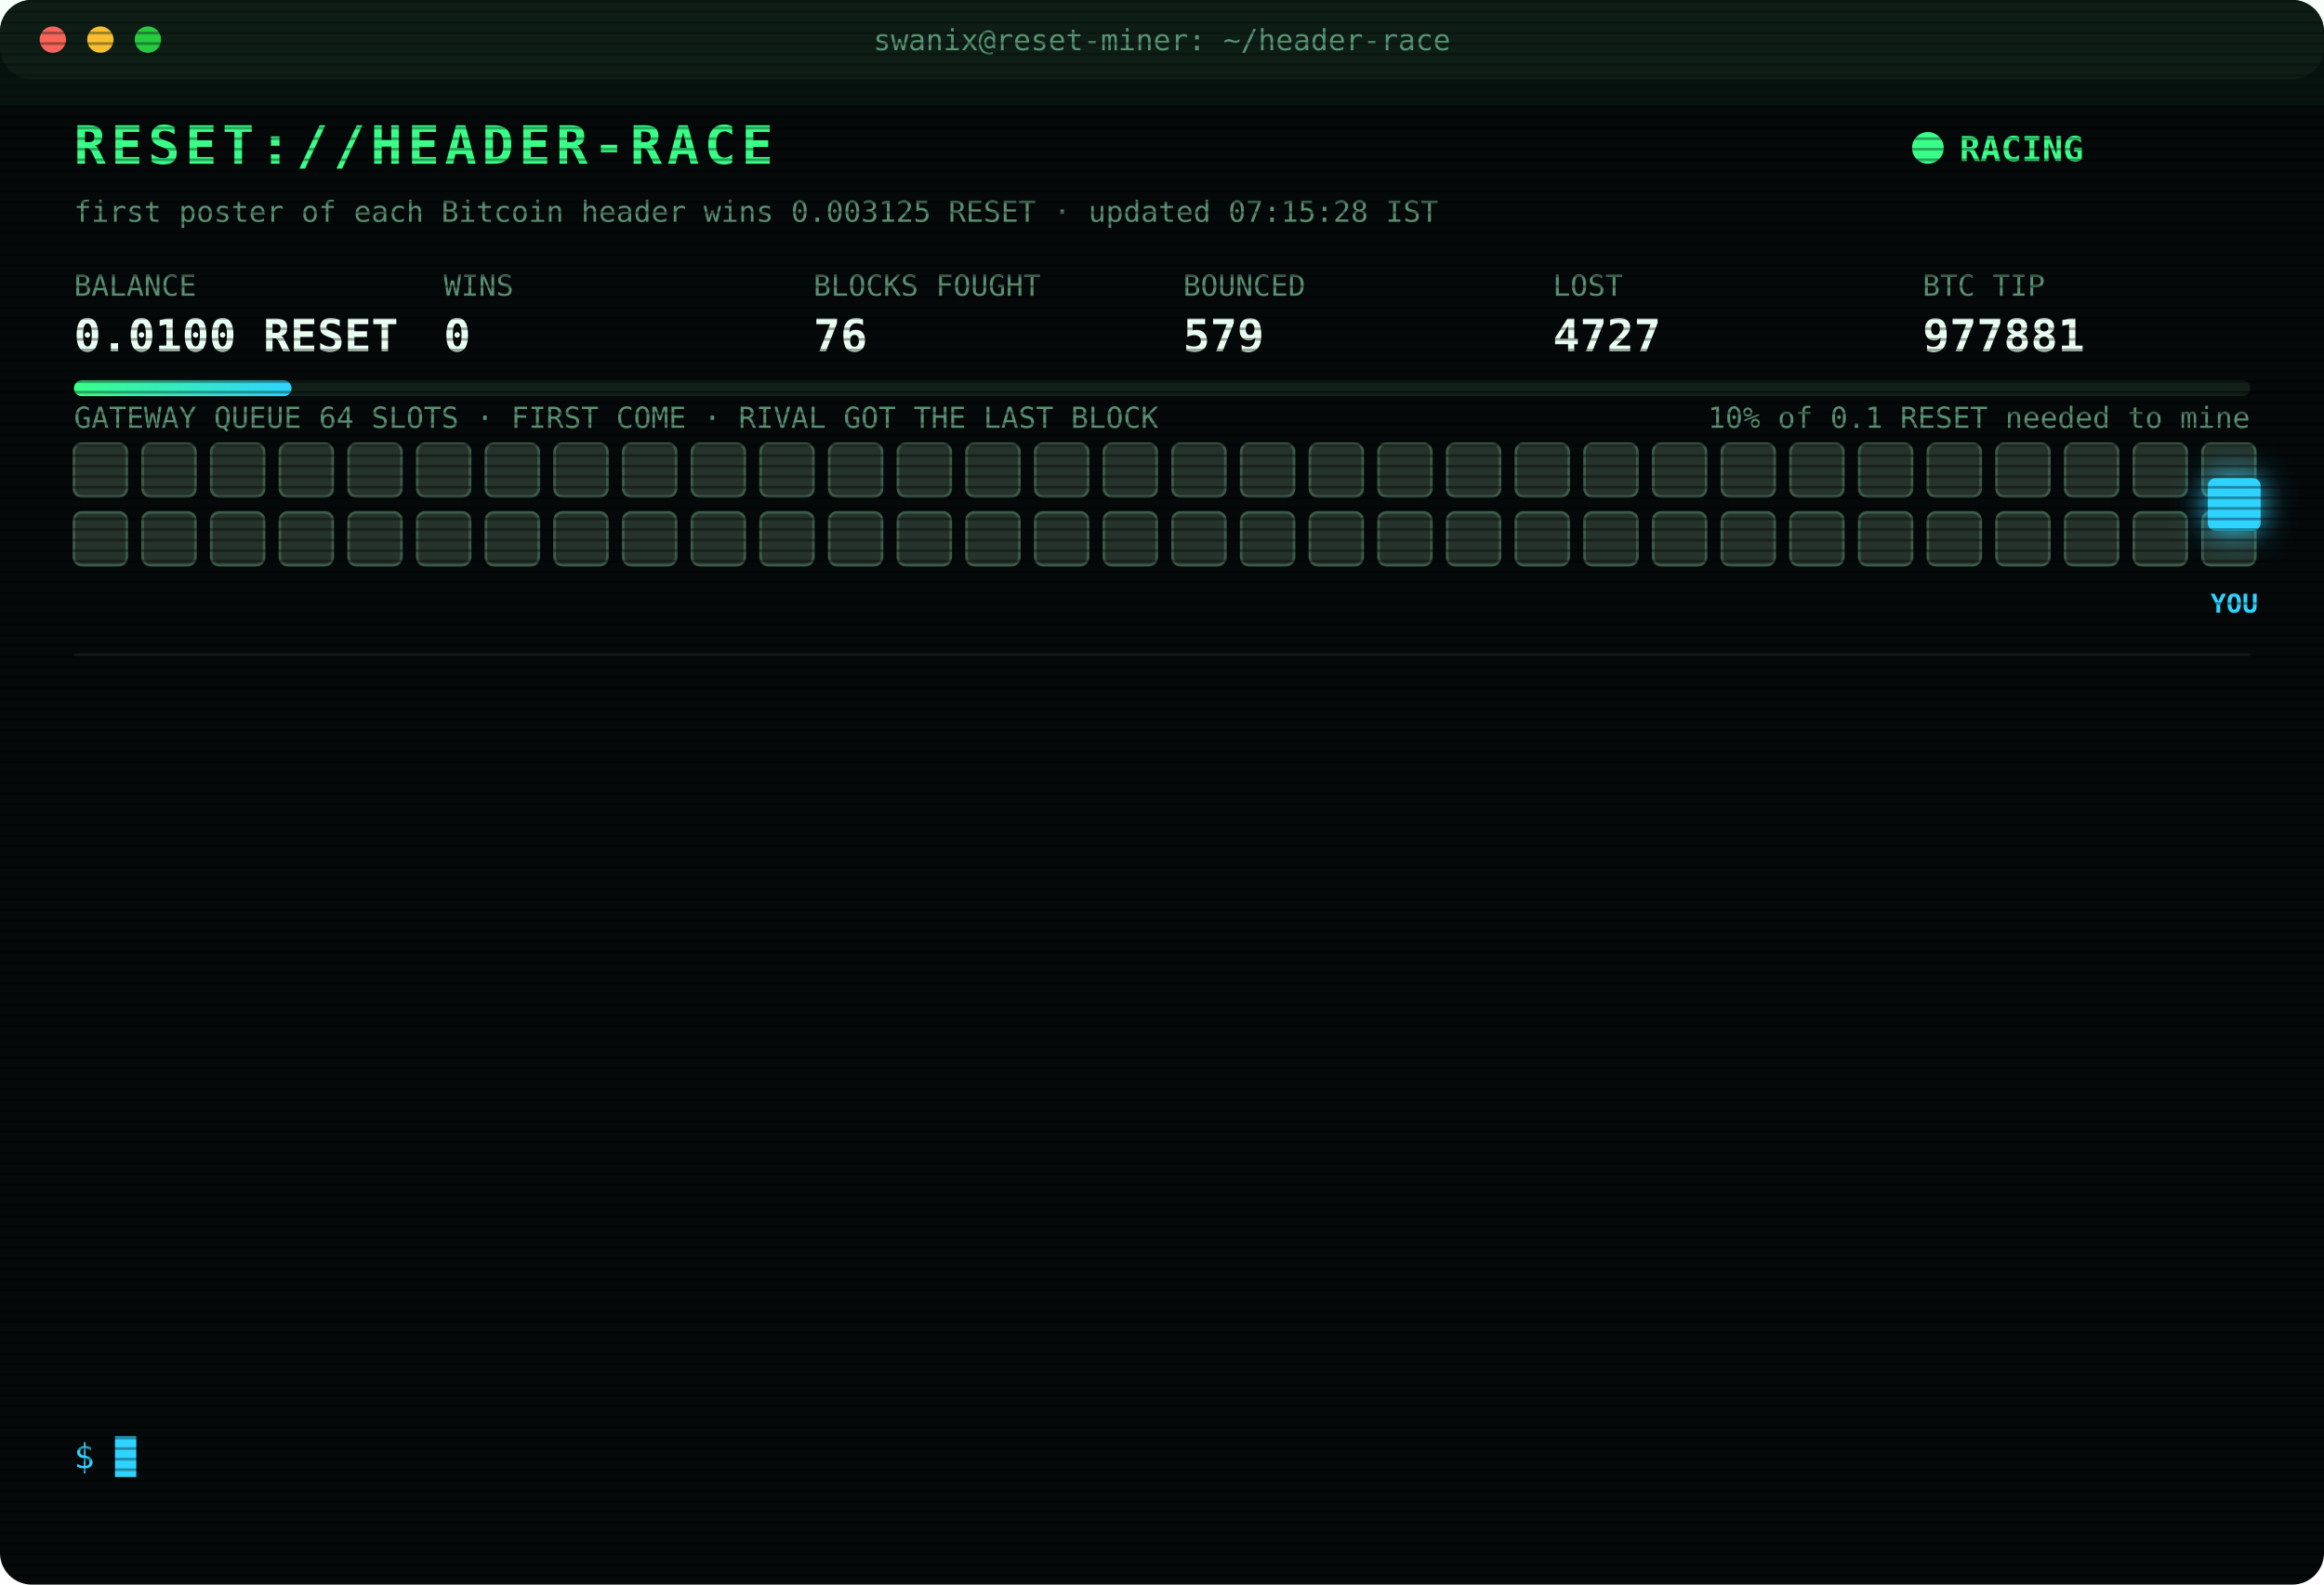
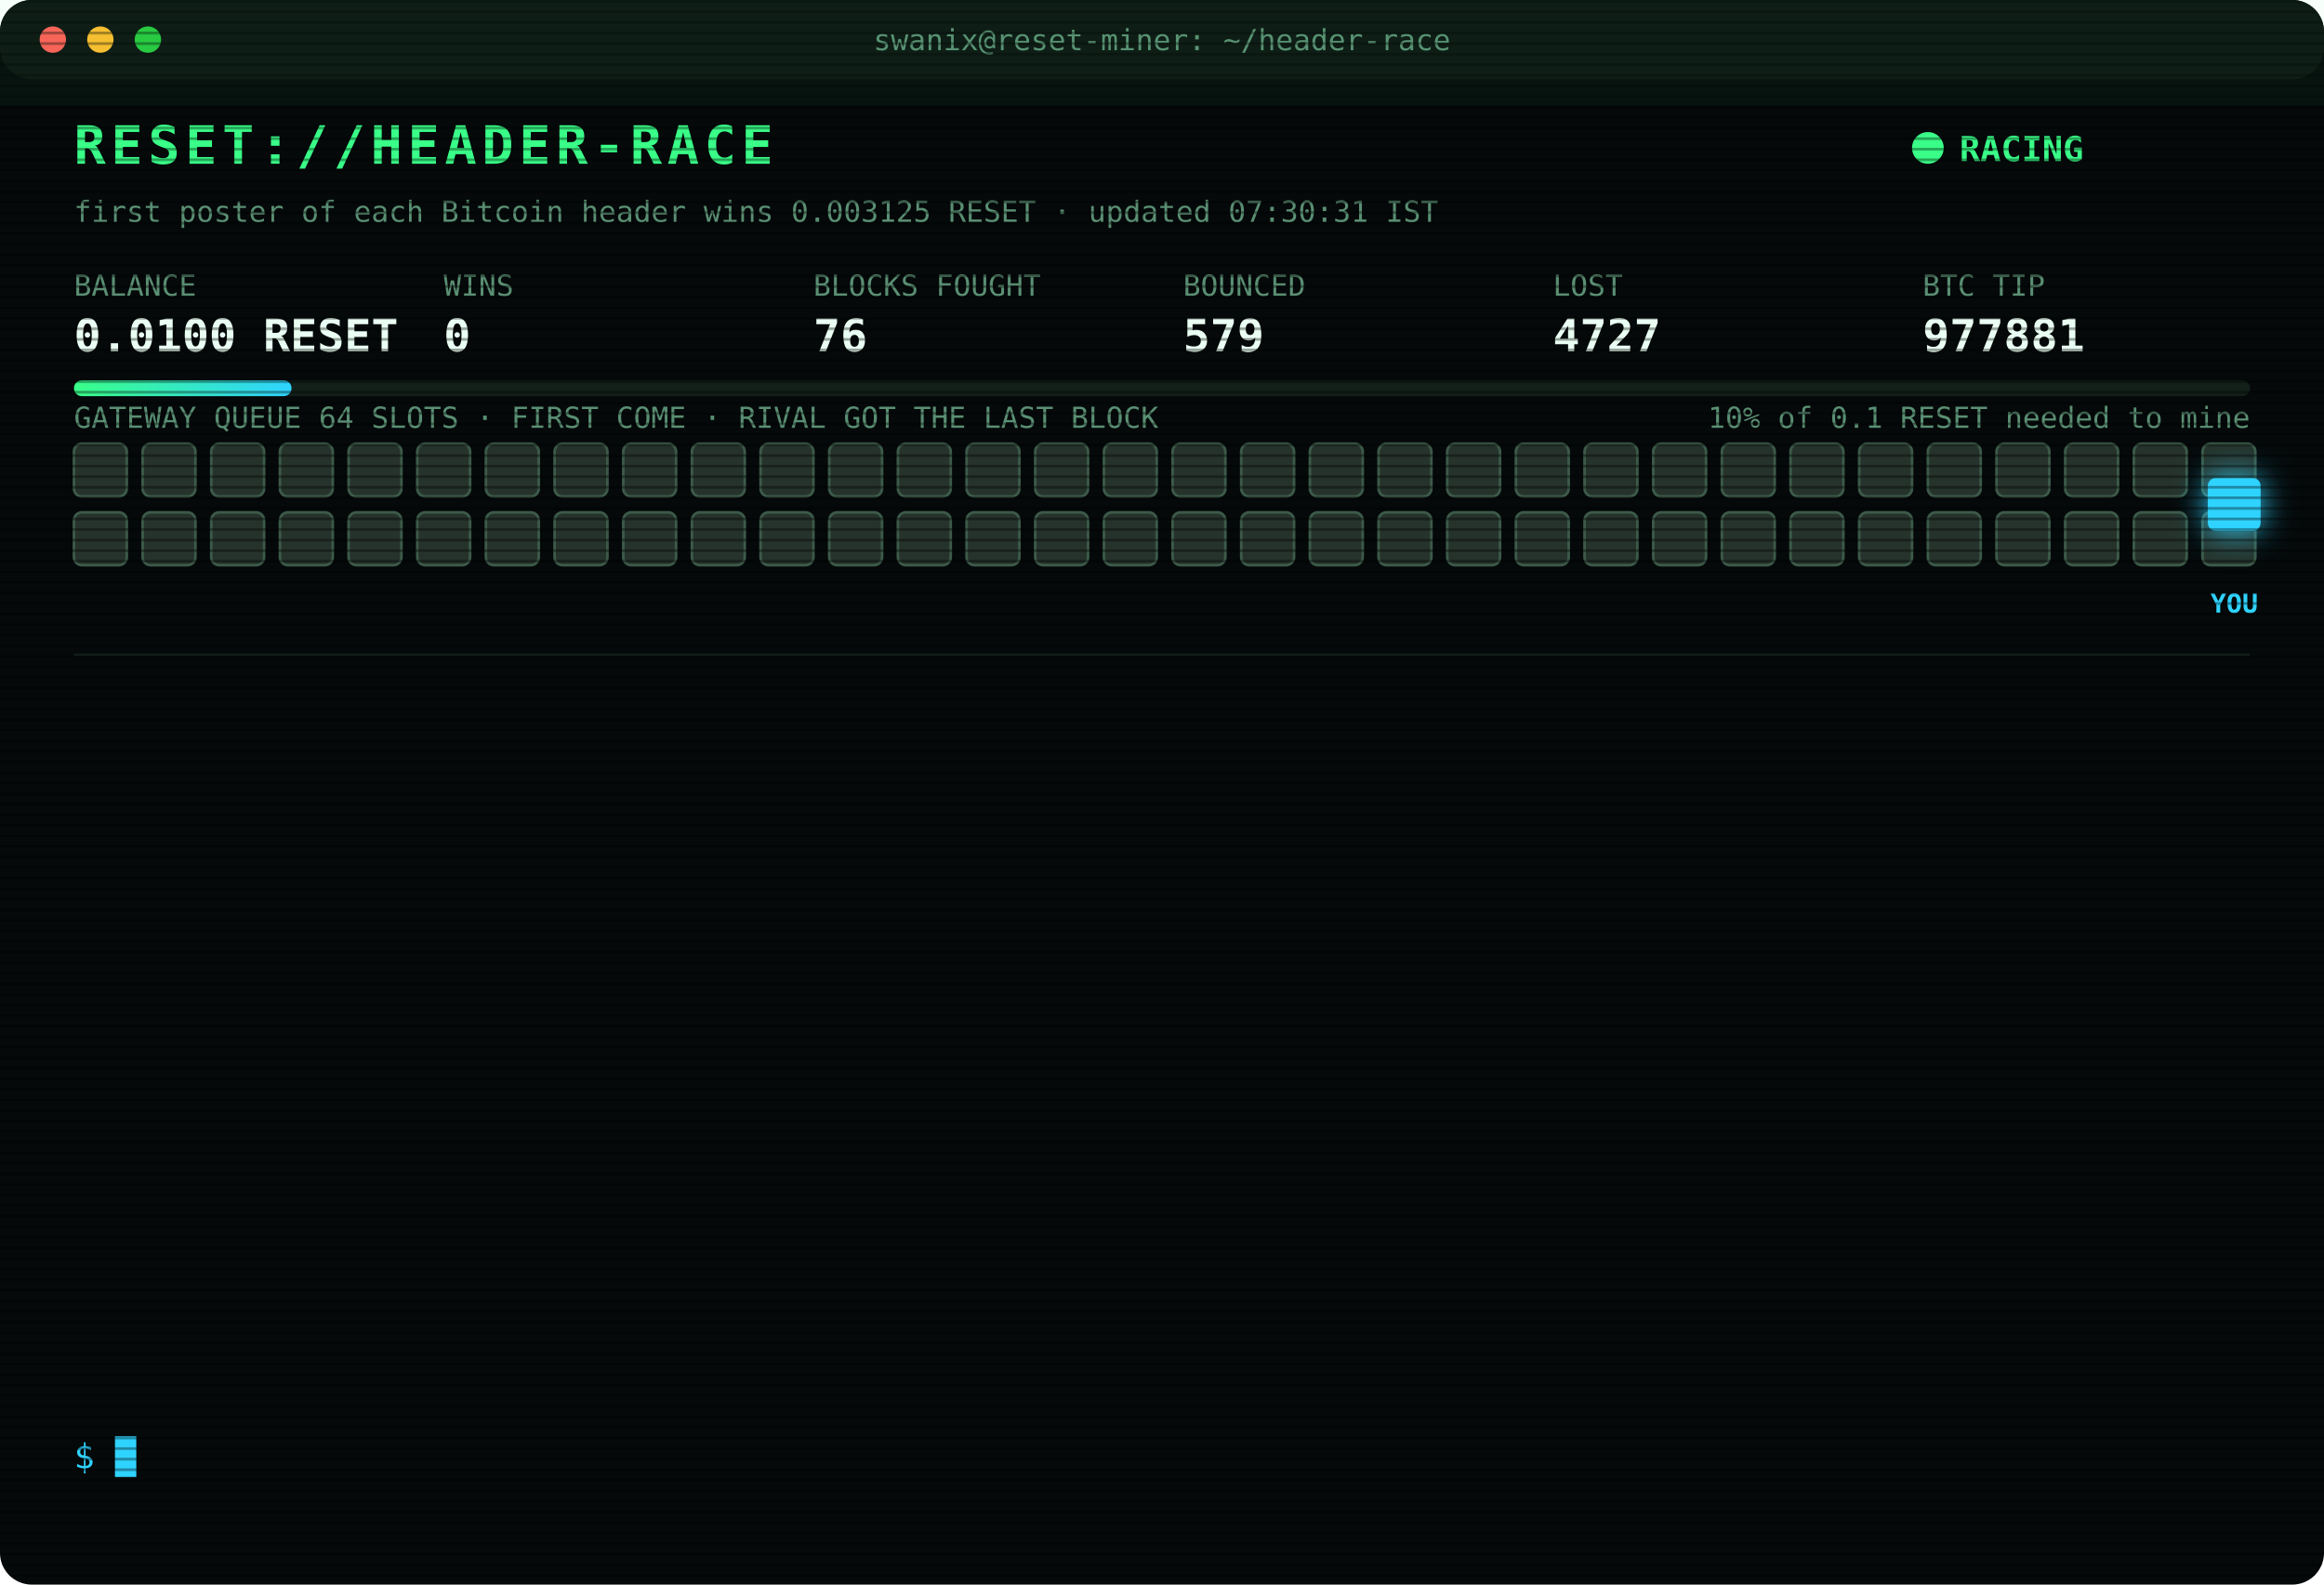
<svg xmlns="http://www.w3.org/2000/svg" width="880" height="600" viewBox="0 0 880 600" font-family="ui-monospace,SFMono-Regular,Menlo,Consolas,monospace">
  <style>
text{font-size:13px;fill:#7CFFB2}
.title{font-size:20px;font-weight:700;fill:#39FF88;letter-spacing:2px;animation:glitch 3s infinite steps(1)}
.sub{fill:#2fd3ff}.k{fill:#5a8f73;font-size:11px}.v{font-size:17px;font-weight:700;fill:#eafff3}
.ts{fill:#3f6b56}.boot{fill:#2fd3ff}.dim{fill:#5a8f73}.bad{fill:#ff4d6d}.warn{fill:#ffd23f}.mag{fill:#ff5cf0}.win{fill:#39FF88;font-weight:700}
.tag{font-size:10px;fill:#2fd3ff;font-weight:700}
.rival{fill:#26332c;stroke:#3c5a49;animation:jam 1.2s infinite alternate}
.idle{fill:#141c18;stroke:#22302a;animation:breathe 4s infinite}
.me{fill:#2fd3ff;filter:drop-shadow(0 0 6px #2fd3ff)}
.hover{animation:nudge 1.1s infinite ease-in-out}.bounce{animation:kick 1.4s infinite}
.ln{opacity:0;animation:in .4s forwards}
.cur{animation:blink 1s infinite steps(1)}
.scan{animation:scan 6s infinite linear}
.led{animation:blink 1.4s infinite}
@keyframes in{from{opacity:0;transform:translateX(-6px)}to{opacity:1;transform:none}}
@keyframes blink{50%{opacity:0}}
@keyframes jam{to{fill:#33463b}}
@keyframes breathe{50%{opacity:.4}}
@keyframes nudge{50%{transform:translateX(-10px)}}
@keyframes kick{0%,100%{transform:none}30%{transform:translateX(-14px)}55%{transform:translateX(10px) translateY(-6px)}}
@keyframes glitch{0%,92%{transform:none}93%{transform:translateX(2px);fill:#ff4d6d}95%{transform:translateX(-2px);fill:#2fd3ff}97%{transform:none}}
@keyframes scan{from{transform:translateY(-40px)}to{transform:translateY(600px)}}
</style>
  <defs>
    <pattern id="sl" width="4" height="4" patternUnits="userSpaceOnUse">
      <rect width="4" height="1" fill="#000" opacity=".35" />
    </pattern>
    <linearGradient id="bar">
      <stop offset="0" stop-color="#39FF88" />
      <stop offset="1" stop-color="#2fd3ff" />
    </linearGradient>
  </defs>
  <rect width="880" height="600" rx="12" fill="#05090a" />
  <rect width="880" height="30" rx="12" fill="#0d1512" />
  <circle cx="20" cy="15" r="5" fill="#ff5f57" />
  <circle cx="38" cy="15" r="5" fill="#febc2e" />
  <circle cx="56" cy="15" r="5" fill="#28c840" />
  <text x="440" y="19" text-anchor="middle" class="k">swanix@reset-miner: ~/header-race</text>
  <text x="28" y="62" class="title">RESET://HEADER-RACE</text>
  <circle class="led" cx="730" cy="56" r="6" fill="#39FF88" />
  <text x="742" y="61" class="win">RACING</text>
-   <text x="28" y="84" class="k">first poster of each Bitcoin header wins 0.003125 RESET · updated 07:15:28 IST</text>
+   <text x="28" y="84" class="k">first poster of each Bitcoin header wins 0.003125 RESET · updated 07:30:31 IST</text>
  <text x="28" y="112" class="k">BALANCE</text>
  <text x="28" y="133" class="v">0.0100 RESET</text>
  <text x="168" y="112" class="k">WINS</text>
  <text x="168" y="133" class="v">0</text>
  <text x="308" y="112" class="k">BLOCKS FOUGHT</text>
  <text x="308" y="133" class="v">76</text>
  <text x="448" y="112" class="k">BOUNCED</text>
  <text x="448" y="133" class="v">579</text>
  <text x="588" y="112" class="k">LOST</text>
  <text x="588" y="133" class="v">4727</text>
  <text x="728" y="112" class="k">BTC TIP</text>
  <text x="728" y="133" class="v">977881</text>
  <rect x="28" y="144" width="824" height="6" rx="3" fill="#13201a" />
  <rect x="28" y="144" width="82.4" height="6" rx="3" fill="url(#bar)" />
  <text x="852" y="162" text-anchor="end" class="k">10% of 0.1 RESET needed to mine</text>
  <text x="28" y="162" class="k">GATEWAY QUEUE 64 SLOTS · FIRST COME · RIVAL GOT THE LAST BLOCK</text>
  <rect class="rival" x="28" y="168" width="20" height="20" rx="3" style="animation-delay:0.00s" />
  <rect class="rival" x="54" y="168" width="20" height="20" rx="3" style="animation-delay:0.05s" />
  <rect class="rival" x="80" y="168" width="20" height="20" rx="3" style="animation-delay:0.10s" />
  <rect class="rival" x="106" y="168" width="20" height="20" rx="3" style="animation-delay:0.15s" />
  <rect class="rival" x="132" y="168" width="20" height="20" rx="3" style="animation-delay:0.20s" />
  <rect class="rival" x="158" y="168" width="20" height="20" rx="3" style="animation-delay:0.25s" />
  <rect class="rival" x="184" y="168" width="20" height="20" rx="3" style="animation-delay:0.30s" />
  <rect class="rival" x="210" y="168" width="20" height="20" rx="3" style="animation-delay:0.35s" />
  <rect class="rival" x="236" y="168" width="20" height="20" rx="3" style="animation-delay:0.40s" />
  <rect class="rival" x="262" y="168" width="20" height="20" rx="3" style="animation-delay:0.45s" />
  <rect class="rival" x="288" y="168" width="20" height="20" rx="3" style="animation-delay:0.50s" />
  <rect class="rival" x="314" y="168" width="20" height="20" rx="3" style="animation-delay:0.55s" />
  <rect class="rival" x="340" y="168" width="20" height="20" rx="3" style="animation-delay:0.60s" />
  <rect class="rival" x="366" y="168" width="20" height="20" rx="3" style="animation-delay:0.65s" />
  <rect class="rival" x="392" y="168" width="20" height="20" rx="3" style="animation-delay:0.70s" />
  <rect class="rival" x="418" y="168" width="20" height="20" rx="3" style="animation-delay:0.75s" />
  <rect class="rival" x="444" y="168" width="20" height="20" rx="3" style="animation-delay:0.80s" />
  <rect class="rival" x="470" y="168" width="20" height="20" rx="3" style="animation-delay:0.85s" />
  <rect class="rival" x="496" y="168" width="20" height="20" rx="3" style="animation-delay:0.90s" />
  <rect class="rival" x="522" y="168" width="20" height="20" rx="3" style="animation-delay:0.95s" />
  <rect class="rival" x="548" y="168" width="20" height="20" rx="3" style="animation-delay:1.00s" />
  <rect class="rival" x="574" y="168" width="20" height="20" rx="3" style="animation-delay:1.05s" />
  <rect class="rival" x="600" y="168" width="20" height="20" rx="3" style="animation-delay:1.10s" />
  <rect class="rival" x="626" y="168" width="20" height="20" rx="3" style="animation-delay:1.15s" />
  <rect class="rival" x="652" y="168" width="20" height="20" rx="3" style="animation-delay:1.20s" />
  <rect class="rival" x="678" y="168" width="20" height="20" rx="3" style="animation-delay:1.25s" />
  <rect class="rival" x="704" y="168" width="20" height="20" rx="3" style="animation-delay:1.30s" />
  <rect class="rival" x="730" y="168" width="20" height="20" rx="3" style="animation-delay:1.35s" />
  <rect class="rival" x="756" y="168" width="20" height="20" rx="3" style="animation-delay:1.40s" />
  <rect class="rival" x="782" y="168" width="20" height="20" rx="3" style="animation-delay:1.45s" />
  <rect class="rival" x="808" y="168" width="20" height="20" rx="3" style="animation-delay:1.50s" />
  <rect class="rival" x="834" y="168" width="20" height="20" rx="3" style="animation-delay:1.55s" />
  <rect class="rival" x="28" y="194" width="20" height="20" rx="3" style="animation-delay:1.60s" />
  <rect class="rival" x="54" y="194" width="20" height="20" rx="3" style="animation-delay:1.65s" />
  <rect class="rival" x="80" y="194" width="20" height="20" rx="3" style="animation-delay:1.70s" />
  <rect class="rival" x="106" y="194" width="20" height="20" rx="3" style="animation-delay:1.75s" />
  <rect class="rival" x="132" y="194" width="20" height="20" rx="3" style="animation-delay:1.80s" />
  <rect class="rival" x="158" y="194" width="20" height="20" rx="3" style="animation-delay:1.85s" />
  <rect class="rival" x="184" y="194" width="20" height="20" rx="3" style="animation-delay:1.90s" />
  <rect class="rival" x="210" y="194" width="20" height="20" rx="3" style="animation-delay:1.95s" />
  <rect class="rival" x="236" y="194" width="20" height="20" rx="3" style="animation-delay:2.00s" />
  <rect class="rival" x="262" y="194" width="20" height="20" rx="3" style="animation-delay:2.05s" />
  <rect class="rival" x="288" y="194" width="20" height="20" rx="3" style="animation-delay:2.10s" />
  <rect class="rival" x="314" y="194" width="20" height="20" rx="3" style="animation-delay:2.15s" />
  <rect class="rival" x="340" y="194" width="20" height="20" rx="3" style="animation-delay:2.20s" />
  <rect class="rival" x="366" y="194" width="20" height="20" rx="3" style="animation-delay:2.25s" />
  <rect class="rival" x="392" y="194" width="20" height="20" rx="3" style="animation-delay:2.30s" />
  <rect class="rival" x="418" y="194" width="20" height="20" rx="3" style="animation-delay:2.35s" />
  <rect class="rival" x="444" y="194" width="20" height="20" rx="3" style="animation-delay:2.40s" />
  <rect class="rival" x="470" y="194" width="20" height="20" rx="3" style="animation-delay:2.45s" />
  <rect class="rival" x="496" y="194" width="20" height="20" rx="3" style="animation-delay:2.50s" />
  <rect class="rival" x="522" y="194" width="20" height="20" rx="3" style="animation-delay:2.55s" />
  <rect class="rival" x="548" y="194" width="20" height="20" rx="3" style="animation-delay:2.60s" />
  <rect class="rival" x="574" y="194" width="20" height="20" rx="3" style="animation-delay:2.65s" />
  <rect class="rival" x="600" y="194" width="20" height="20" rx="3" style="animation-delay:2.70s" />
  <rect class="rival" x="626" y="194" width="20" height="20" rx="3" style="animation-delay:2.75s" />
  <rect class="rival" x="652" y="194" width="20" height="20" rx="3" style="animation-delay:2.80s" />
  <rect class="rival" x="678" y="194" width="20" height="20" rx="3" style="animation-delay:2.85s" />
  <rect class="rival" x="704" y="194" width="20" height="20" rx="3" style="animation-delay:2.90s" />
  <rect class="rival" x="730" y="194" width="20" height="20" rx="3" style="animation-delay:2.95s" />
  <rect class="rival" x="756" y="194" width="20" height="20" rx="3" style="animation-delay:3.00s" />
  <rect class="rival" x="782" y="194" width="20" height="20" rx="3" style="animation-delay:3.05s" />
  <rect class="rival" x="808" y="194" width="20" height="20" rx="3" style="animation-delay:3.10s" />
  <rect class="rival" x="834" y="194" width="20" height="20" rx="3" style="animation-delay:3.15s" />
  <g class="hover">
    <rect class="me" x="836" y="181" width="20" height="20" rx="3" />
    <text class="tag" x="846" y="232" text-anchor="middle">YOU</text>
  </g>
  <line x1="28" x2="852" y1="248" y2="248" stroke="#13201a" />
  <g class="ln" style="animation-delay:0.40s">
    <text x="28" y="270" class="ts">05:05:47</text>
    <text x="104" y="270" class="bad">[LOST] #977865 taken by a rival miner</text>
  </g>
  <g class="ln" style="animation-delay:0.65s">
    <text x="28" y="292" class="ts">05:25:21</text>
    <text x="104" y="292" class="bad">[LOST] #977866 taken by a rival miner</text>
  </g>
  <g class="ln" style="animation-delay:0.90s">
    <text x="28" y="314" class="ts">05:26:08</text>
    <text x="104" y="314" class="bad">[LOST] #977868 taken by a rival miner</text>
  </g>
  <g class="ln" style="animation-delay:1.15s">
    <text x="28" y="336" class="ts">05:31:23</text>
    <text x="104" y="336" class="bad">[LOST] #977869 taken by a rival miner</text>
  </g>
  <g class="ln" style="animation-delay:1.40s">
    <text x="28" y="358" class="ts">05:51:25</text>
    <text x="104" y="358" class="bad">[LOST] #977871 taken by a rival miner</text>
  </g>
  <g class="ln" style="animation-delay:1.65s">
    <text x="28" y="380" class="ts">05:53:16</text>
    <text x="104" y="380" class="bad">[LOST] #977872 taken by a rival miner</text>
  </g>
  <g class="ln" style="animation-delay:1.90s">
    <text x="28" y="402" class="ts">06:16:56</text>
    <text x="104" y="402" class="bad">[LOST] #977874 taken by a rival miner</text>
  </g>
  <g class="ln" style="animation-delay:2.15s">
    <text x="28" y="424" class="ts">06:39:54</text>
    <text x="104" y="424" class="bad">[LOST] #977876 taken by a rival miner</text>
  </g>
  <g class="ln" style="animation-delay:2.40s">
    <text x="28" y="446" class="ts">06:49:43</text>
    <text x="104" y="446" class="bad">[LOST] #977877 taken by a rival miner</text>
  </g>
  <g class="ln" style="animation-delay:2.65s">
    <text x="28" y="468" class="ts">06:51:25</text>
    <text x="104" y="468" class="bad">[LOST] #977878 taken by a rival miner</text>
  </g>
  <g class="ln" style="animation-delay:2.90s">
    <text x="28" y="490" class="ts">07:03:41</text>
    <text x="104" y="490" class="bad">[LOST] #977879 taken by a rival miner</text>
  </g>
  <g class="ln" style="animation-delay:3.15s">
    <text x="28" y="512" class="ts">07:06:13</text>
    <text x="104" y="512" class="bad">[LOST] #977880 taken by a rival miner</text>
  </g>
  <g class="ln" style="animation-delay:3.40s">
    <text x="28" y="534" class="ts">07:13:23</text>
    <text x="104" y="534" class="bad">[LOST] #977881 taken by a rival miner</text>
  </g>
  <text x="28" y="556" class="sub">$ <tspan class="cur">█</tspan>
  </text>
  <rect width="880" height="600" rx="12" fill="url(#sl)" pointer-events="none" />
  <rect class="scan" width="880" height="40" fill="#39FF88" opacity=".04" />
</svg>
